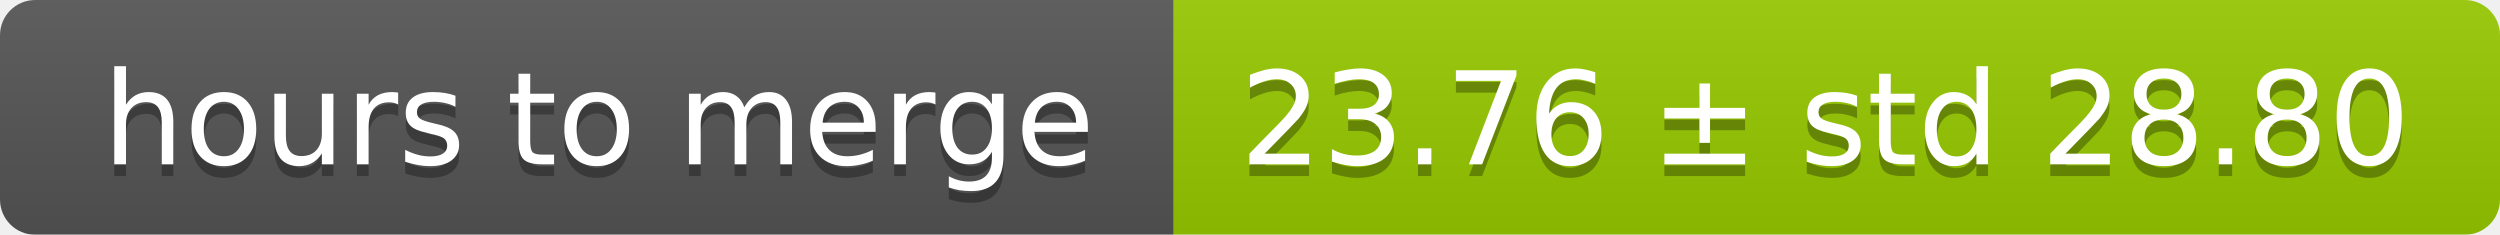
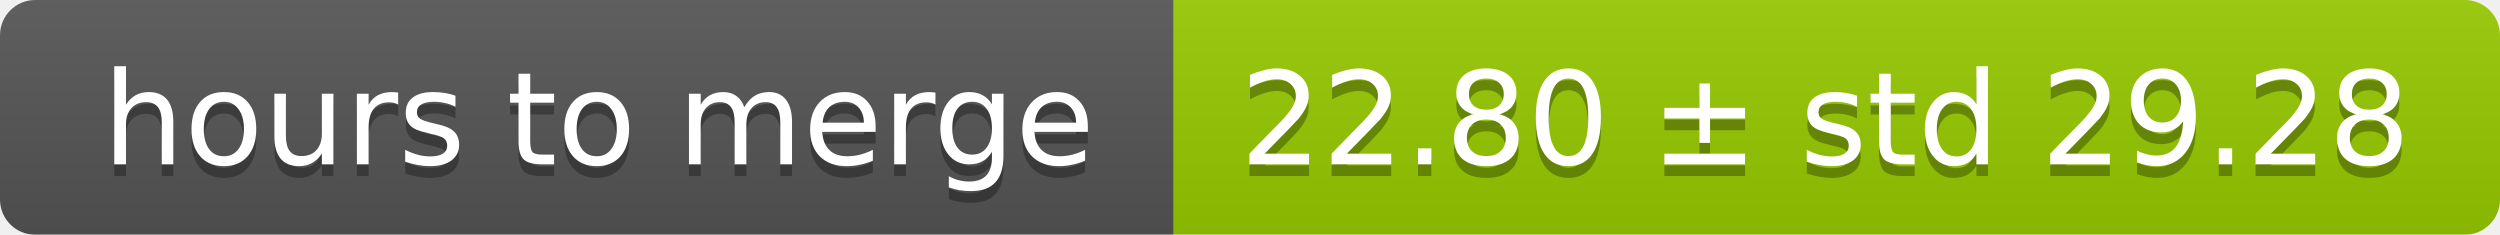
<svg xmlns="http://www.w3.org/2000/svg" width="213" height="20">
  <linearGradient id="smooth" x2="0" y2="100%">
    <stop offset="0" stop-color="#bbb" stop-opacity=".1" />
    <stop offset="1" stop-opacity=".1" />
  </linearGradient>
  <mask id="round">
    <rect width="213" height="20" rx="3" fill="#fff" />
  </mask>
  <g mask="url(#round)">
    <rect width="100" height="20" fill="#555" />
    <rect x="100" width="113" height="20" fill="#97ca00" />
    <rect width="213" height="20" fill="url(#smooth)" />
  </g>
  <g fill="#fff" text-anchor="middle" font-family="DejaVu Sans,Verdana,Geneva,sans-serif" font-size="11">
    <text x="51" y="15" fill="#010101" fill-opacity=".3">hours to merge</text>
    <text x="51" y="14">hours to merge</text>
-     <text x="155.5" y="15" fill="#010101" fill-opacity=".3">23.76 ± std 28.80</text>
-     <text x="155.5" y="14">23.76 ± std 28.80</text>
+     <text x="155.5" y="15" fill="#010101" fill-opacity=".3">22.80 ± std 29.28</text>
+     <text x="155.5" y="14">22.80 ± std 29.28</text>
  </g>
</svg>
